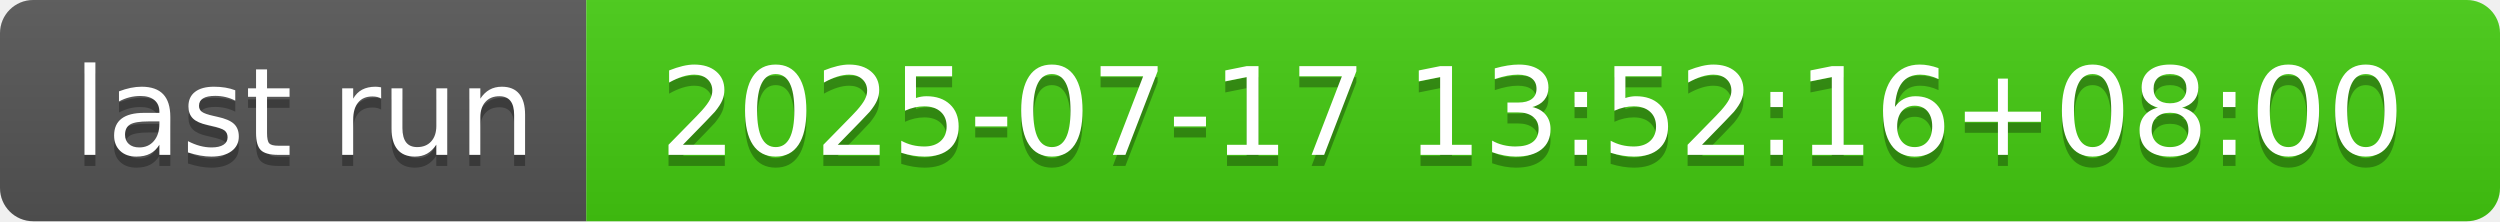
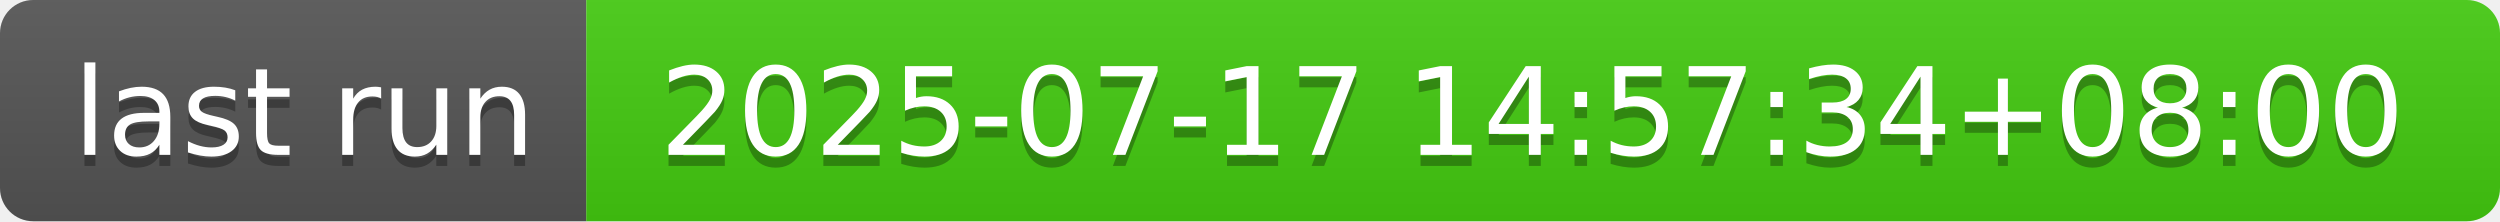
- <svg xmlns="http://www.w3.org/2000/svg" width="226" height="20" role="img" aria-label="last run: 2025-07-17 13:52:16+08:00">
+ <svg xmlns="http://www.w3.org/2000/svg" width="226" height="20" role="img" aria-label="last run: 2025-07-17 14:57:34+08:00">
  <linearGradient id="s" x2="0" y2="100%">
    <stop offset="0" stop-color="#bbb" stop-opacity=".1" />
    <stop offset="1" stop-opacity=".1" />
  </linearGradient>
  <clipPath id="r">
    <rect width="226" height="20" rx="3" fill="#fff" />
  </clipPath>
  <g clip-path="url(#r)">
    <rect width="53" height="20" fill="#555" />
    <rect x="53" width="173" height="20" fill="#4c1" />
    <rect width="226" height="20" fill="url(#s)" />
  </g>
  <g fill="#fff" text-anchor="middle" font-family="Verdana,Geneva,DejaVu Sans,sans-serif" text-rendering="geometricPrecision" font-size="110">
    <text aria-hidden="true" x="275" y="150" fill="#010101" fill-opacity=".3" transform="scale(.1)" textLength="430">last run</text>
    <text x="275" y="140" transform="scale(.1)" fill="#fff" textLength="430">last run</text>
-     <text aria-hidden="true" x="1385" y="150" fill="#010101" fill-opacity=".3" transform="scale(.1)" textLength="1630">2025-07-17 13:52:16+08:00</text>
-     <text x="1385" y="140" transform="scale(.1)" fill="#fff" textLength="1630">2025-07-17 13:52:16+08:00</text>
+     <text aria-hidden="true" x="1385" y="150" fill="#010101" fill-opacity=".3" transform="scale(.1)" textLength="1630">2025-07-17 14:57:34+08:00</text>
+     <text x="1385" y="140" transform="scale(.1)" fill="#fff" textLength="1630">2025-07-17 14:57:34+08:00</text>
  </g>
</svg>
